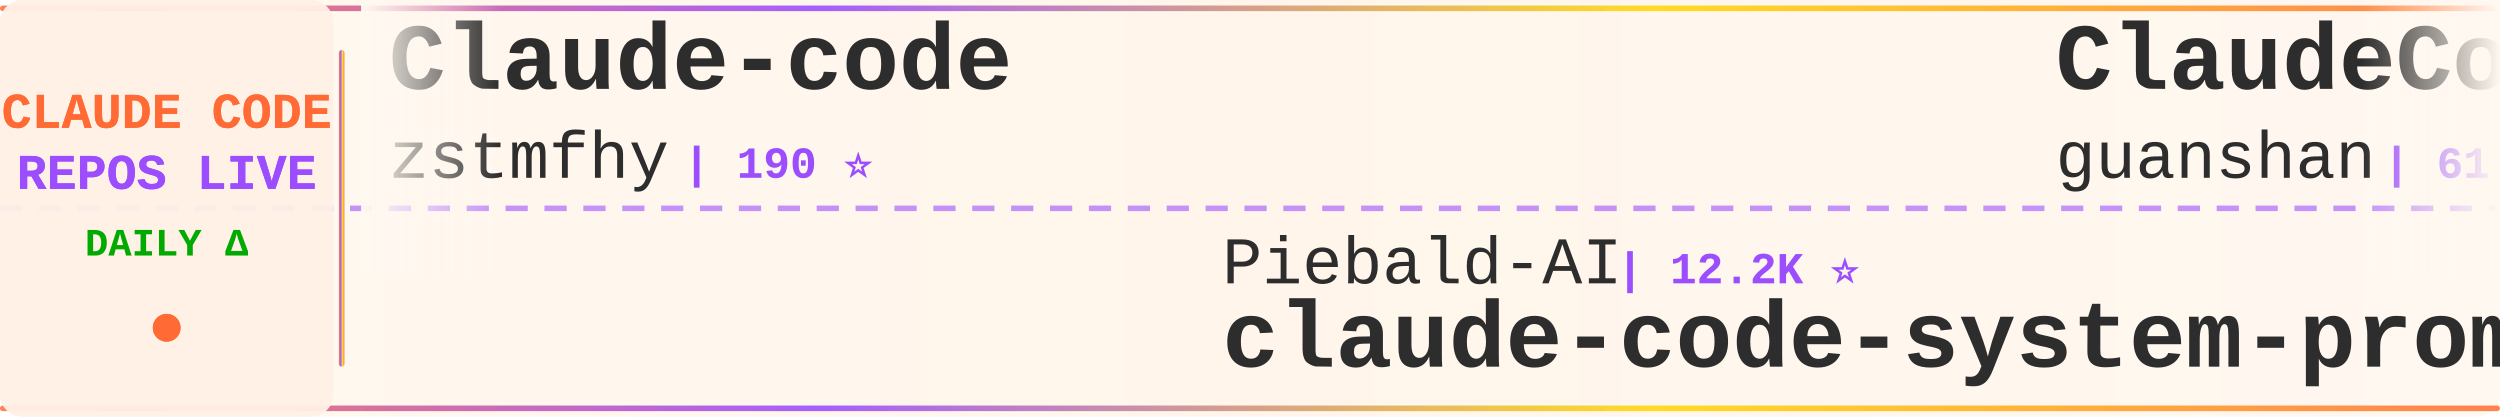
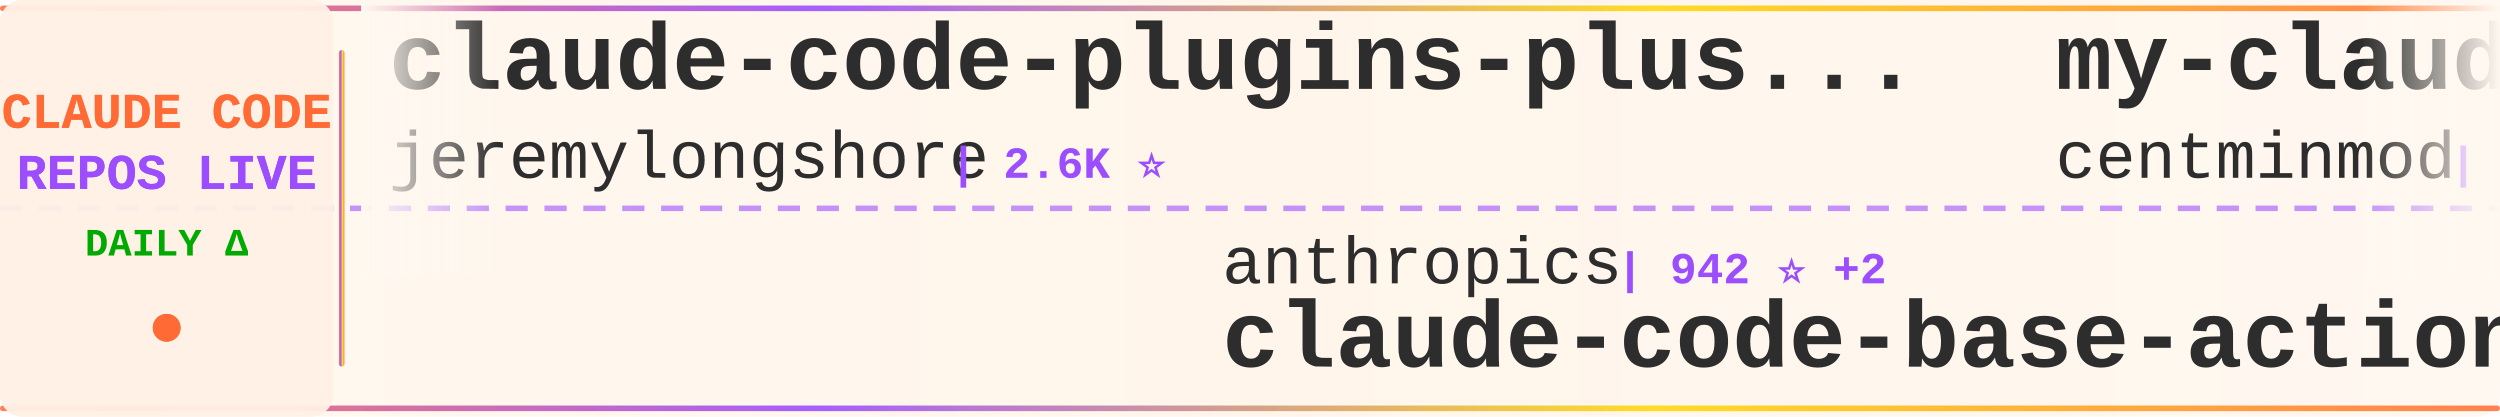
<svg xmlns="http://www.w3.org/2000/svg" width="900" height="150">
  <defs>
    <linearGradient id="tickerBg" x1="0%" y1="0%" x2="100%" y2="0%">
      <stop offset="0%" style="stop-color:#fff8f0;stop-opacity:0.98" />
      <stop offset="50%" style="stop-color:#fff5eb;stop-opacity:1" />
      <stop offset="100%" style="stop-color:#fff8f0;stop-opacity:0.98" />
    </linearGradient>
    <linearGradient id="borderGrad" x1="0%" y1="0%" x2="100%" y2="0%">
      <stop offset="0%" style="stop-color:#FF6B35;stop-opacity:0.85">
        <animate attributeName="stop-opacity" values="0.85;1;0.85" dur="2s" repeatCount="indefinite" />
      </stop>
      <stop offset="33%" style="stop-color:#9C4EFF;stop-opacity:0.9">
        <animate attributeName="stop-opacity" values="0.9;1;0.9" dur="2.2s" repeatCount="indefinite" />
      </stop>
      <stop offset="66%" style="stop-color:#FFD700;stop-opacity:0.85">
        <animate attributeName="stop-opacity" values="0.85;1;0.85" dur="1.8s" repeatCount="indefinite" />
      </stop>
      <stop offset="100%" style="stop-color:#FF6B35;stop-opacity:0.85">
        <animate attributeName="stop-opacity" values="0.85;1;0.85" dur="2s" repeatCount="indefinite" />
      </stop>
    </linearGradient>
    <filter id="textGlow">
      <feGaussianBlur stdDeviation="0.15" result="coloredBlur" />
      <feMerge>
        <feMergeNode in="coloredBlur" />
        <feMergeNode in="SourceGraphic" />
      </feMerge>
    </filter>
    <filter id="metricGlow">
      <feGaussianBlur stdDeviation="0.2" result="coloredBlur" />
      <feMerge>
        <feMergeNode in="coloredBlur" />
        <feMergeNode in="SourceGraphic" />
      </feMerge>
    </filter>
    <linearGradient id="leftFade" x1="0%" y1="0%" x2="100%" y2="0%">
      <stop offset="0%" style="stop-color:#fff8f0;stop-opacity:1" />
      <stop offset="100%" style="stop-color:#fff8f0;stop-opacity:0" />
    </linearGradient>
    <linearGradient id="rightFade" x1="0%" y1="0%" x2="100%" y2="0%">
      <stop offset="0%" style="stop-color:#fff8f0;stop-opacity:0" />
      <stop offset="100%" style="stop-color:#fff8f0;stop-opacity:1" />
    </linearGradient>
  </defs>
  <rect width="900" height="150" fill="url(#tickerBg)" rx="8" />
  <rect x="0" y="2" width="900" height="2" fill="url(#borderGrad)" rx="1" />
  <rect x="0" y="146" width="900" height="2" fill="url(#borderGrad)" rx="1" />
  <line x1="0" y1="75" x2="900" y2="75" stroke="#9C4EFF" stroke-width="2" stroke-dasharray="8 6" opacity="0.6" />
  <rect x="0" y="0" width="120" height="150" fill="#fff0e6" opacity="0.95" rx="8" />
  <text x="60" y="46" font-family="'Courier New', monospace" font-size="18" font-weight="bold" fill="#FF6B35" text-anchor="middle" filter="url(#textGlow)">
    CLAUDE CODE
  </text>
  <text x="60" y="68" font-family="'Courier New', monospace" font-size="18" font-weight="bold" fill="#9C4EFF" text-anchor="middle" filter="url(#textGlow)">
    REPOS LIVE
  </text>
  <text x="60" y="92" font-family="'Courier New', monospace" font-size="14" font-weight="bold" fill="#00aa00" text-anchor="middle">
    DAILY Δ
  </text>
  <circle cx="60" cy="118" r="5" fill="#FF6B35" filter="url(#metricGlow)">
    <animate attributeName="r" values="4;6;4" dur="1.5s" repeatCount="indefinite" />
    <animate attributeName="opacity" values="0.6;1;0.6" dur="1.5s" repeatCount="indefinite" />
  </circle>
  <rect x="122" y="18" width="2" height="114" fill="url(#borderGrad)" rx="1" />
  <clipPath id="tickerClip">
    <rect x="130" y="0" width="770" height="150" />
  </clipPath>
  <g clip-path="url(#tickerClip)">
    <g id="tickerItems">
      <animateTransform attributeName="transform" attributeType="XML" type="translate" from="0 0" to="-3000 0" dur="54s" repeatCount="indefinite" />
      <g transform="translate(0, 0)">
-         <text x="140" y="32" font-family="'Courier New', monospace" font-size="34" font-weight="bold" fill="#2d2d2d">Claude-code</text>
-         <text x="140" y="64" font-family="'Courier New', monospace" font-size="24" font-weight="normal" fill="#2d2d2d" opacity="1.0">zstmfhy</text>
-         <text x="246" y="64" font-family="'Courier New', monospace" font-size="16" font-weight="bold" fill="#9C4EFF"> | 190 ⭐</text>
+         <text x="140" y="32" font-family="'Courier New', monospace" font-size="34" font-weight="bold" fill="#2d2d2d">claude-code-plugins-plus...</text>
+         <text x="140" y="64" font-family="'Courier New', monospace" font-size="24" font-weight="normal" fill="#2d2d2d" opacity="1.0">jeremylongshore</text>
+         <text x="342" y="64" font-family="'Courier New', monospace" font-size="16" font-weight="bold" fill="#9C4EFF"> | 2.6K ⭐</text>
      </g>
      <g transform="translate(300, 0)">
-         <text x="140" y="102" font-family="'Courier New', monospace" font-size="24" font-weight="normal" fill="#2d2d2d" opacity="1.0">Piebald-AI</text>
-         <text x="282" y="102" font-family="'Courier New', monospace" font-size="16" font-weight="bold" fill="#9C4EFF"> | 12.2K ⭐</text>
-         <text x="140" y="132" font-family="'Courier New', monospace" font-size="34" font-weight="bold" fill="#2d2d2d">claude-code-system-promp...</text>
+         <text x="140" y="102" font-family="'Courier New', monospace" font-size="24" font-weight="normal" fill="#2d2d2d" opacity="1.0">anthropics</text>
+         <text x="282" y="102" font-family="'Courier New', monospace" font-size="16" font-weight="bold" fill="#9C4EFF"> | 942 ⭐ +2</text>
+         <text x="140" y="132" font-family="'Courier New', monospace" font-size="34" font-weight="bold" fill="#2d2d2d">claude-code-base-action</text>
      </g>
      <g transform="translate(600, 0)">
-         <text x="140" y="32" font-family="'Courier New', monospace" font-size="34" font-weight="bold" fill="#2d2d2d">ClaudeCode</text>
-         <text x="140" y="64" font-family="'Courier New', monospace" font-size="24" font-weight="normal" fill="#2d2d2d" opacity="1.0">guanshan</text>
-         <text x="258" y="64" font-family="'Courier New', monospace" font-size="16" font-weight="bold" fill="#9C4EFF"> | 61 ⭐</text>
+         <text x="140" y="32" font-family="'Courier New', monospace" font-size="34" font-weight="bold" fill="#2d2d2d">my-claude-code-setup</text>
+         <text x="140" y="64" font-family="'Courier New', monospace" font-size="24" font-weight="normal" fill="#2d2d2d" opacity="1.0">centminmod</text>
+         <text x="282" y="64" font-family="'Courier New', monospace" font-size="16" font-weight="bold" fill="#9C4EFF"> | 2.6K ⭐</text>
      </g>
      <g transform="translate(900, 0)">
-         <text x="140" y="102" font-family="'Courier New', monospace" font-size="24" font-weight="normal" fill="#2d2d2d" opacity="1.0">FlorianBruniaux</text>
-         <text x="342" y="102" font-family="'Courier New', monospace" font-size="16" font-weight="bold" fill="#9C4EFF"> | 5.7K ⭐ +1</text>
-         <text x="140" y="132" font-family="'Courier New', monospace" font-size="34" font-weight="bold" fill="#2d2d2d">claude-code-ultimate-gui...</text>
+         <text x="140" y="102" font-family="'Courier New', monospace" font-size="24" font-weight="normal" fill="#2d2d2d" opacity="1.0">oboard</text>
+         <text x="234" y="102" font-family="'Courier New', monospace" font-size="16" font-weight="bold" fill="#9C4EFF"> | 3.3K ⭐</text>
+         <text x="140" y="132" font-family="'Courier New', monospace" font-size="34" font-weight="bold" fill="#2d2d2d">claude-code-rev</text>
      </g>
      <g transform="translate(1200, 0)">
-         <text x="140" y="32" font-family="'Courier New', monospace" font-size="34" font-weight="bold" fill="#2d2d2d">claude-code-proxy</text>
-         <text x="140" y="64" font-family="'Courier New', monospace" font-size="24" font-weight="normal" fill="#2d2d2d" opacity="1.0">fuergaosi233</text>
-         <text x="306" y="64" font-family="'Courier New', monospace" font-size="16" font-weight="bold" fill="#9C4EFF"> | 2.8K ⭐</text>
+         <text x="140" y="32" font-family="'Courier New', monospace" font-size="34" font-weight="bold" fill="#2d2d2d">claude-code-cli</text>
+         <text x="140" y="64" font-family="'Courier New', monospace" font-size="24" font-weight="normal" fill="#2d2d2d" opacity="1.0">huangserva</text>
+         <text x="282" y="64" font-family="'Courier New', monospace" font-size="16" font-weight="bold" fill="#9C4EFF"> | 622 ⭐</text>
      </g>
      <g transform="translate(1500, 0)">
-         <text x="140" y="102" font-family="'Courier New', monospace" font-size="24" font-weight="normal" fill="#2d2d2d" opacity="1.0">AprilNEA</text>
-         <text x="258" y="102" font-family="'Courier New', monospace" font-size="16" font-weight="bold" fill="#9C4EFF"> | 392 ⭐</text>
-         <text x="140" y="132" font-family="'Courier New', monospace" font-size="34" font-weight="bold" fill="#2d2d2d">claude-code-source</text>
+         <text x="140" y="102" font-family="'Courier New', monospace" font-size="24" font-weight="normal" fill="#2d2d2d" opacity="1.0">shanraisshan</text>
+         <text x="306" y="102" font-family="'Courier New', monospace" font-size="16" font-weight="bold" fill="#9C4EFF"> | 64.2K ⭐ +2</text>
+         <text x="140" y="132" font-family="'Courier New', monospace" font-size="34" font-weight="bold" fill="#2d2d2d">claude-code-best-practic...</text>
      </g>
      <g transform="translate(1800, 0)">
-         <text x="140" y="32" font-family="'Courier New', monospace" font-size="34" font-weight="bold" fill="#2d2d2d">Auto-claude-code-researc...</text>
-         <text x="140" y="64" font-family="'Courier New', monospace" font-size="24" font-weight="normal" fill="#2d2d2d" opacity="1.0">wanshuiyin</text>
-         <text x="282" y="64" font-family="'Courier New', monospace" font-size="16" font-weight="bold" fill="#9C4EFF"> | 14.4K ⭐ +3</text>
+         <text x="140" y="32" font-family="'Courier New', monospace" font-size="34" font-weight="bold" fill="#2d2d2d">claude-code-source-build</text>
+         <text x="140" y="64" font-family="'Courier New', monospace" font-size="24" font-weight="normal" fill="#2d2d2d" opacity="1.0">andrew-kramer-inno</text>
+         <text x="378" y="64" font-family="'Courier New', monospace" font-size="16" font-weight="bold" fill="#9C4EFF"> | 593 ⭐</text>
      </g>
      <g transform="translate(2100, 0)">
-         <text x="140" y="102" font-family="'Courier New', monospace" font-size="24" font-weight="normal" fill="#2d2d2d" opacity="1.0">Alishahryar1</text>
-         <text x="306" y="102" font-family="'Courier New', monospace" font-size="16" font-weight="bold" fill="#9C4EFF"> | 45.1K ⭐ +19</text>
-         <text x="140" y="132" font-family="'Courier New', monospace" font-size="34" font-weight="bold" fill="#2d2d2d">free-claude-code</text>
+         <text x="140" y="102" font-family="'Courier New', monospace" font-size="24" font-weight="normal" fill="#2d2d2d" opacity="1.0">AICoderTudou</text>
+         <text x="306" y="102" font-family="'Courier New', monospace" font-size="16" font-weight="bold" fill="#9C4EFF"> | 497 ⭐</text>
+         <text x="140" y="132" font-family="'Courier New', monospace" font-size="34" font-weight="bold" fill="#2d2d2d">claude-code-tudou</text>
      </g>
      <g transform="translate(2400, 0)">
-         <text x="140" y="32" font-family="'Courier New', monospace" font-size="34" font-weight="bold" fill="#2d2d2d">claude-code-workflows</text>
-         <text x="140" y="64" font-family="'Courier New', monospace" font-size="24" font-weight="normal" fill="#2d2d2d" opacity="1.0">OneRedOak</text>
-         <text x="270" y="64" font-family="'Courier New', monospace" font-size="16" font-weight="bold" fill="#9C4EFF"> | 3.9K ⭐</text>
+         <text x="140" y="32" font-family="'Courier New', monospace" font-size="34" font-weight="bold" fill="#2d2d2d">claude-code-analysis</text>
+         <text x="140" y="64" font-family="'Courier New', monospace" font-size="24" font-weight="normal" fill="#2d2d2d" opacity="1.0">liuup</text>
+         <text x="222" y="64" font-family="'Courier New', monospace" font-size="16" font-weight="bold" fill="#9C4EFF"> | 3.8K ⭐ +3</text>
      </g>
      <g transform="translate(2700, 0)">
-         <text x="140" y="102" font-family="'Courier New', monospace" font-size="24" font-weight="normal" fill="#2d2d2d" opacity="1.0">diet103</text>
-         <text x="246" y="102" font-family="'Courier New', monospace" font-size="16" font-weight="bold" fill="#9C4EFF"> | 10.0K ⭐ +1</text>
-         <text x="140" y="132" font-family="'Courier New', monospace" font-size="34" font-weight="bold" fill="#2d2d2d">claude-code-infrastructu...</text>
+         <text x="140" y="102" font-family="'Courier New', monospace" font-size="24" font-weight="normal" fill="#2d2d2d" opacity="1.0">VoltAgent</text>
+         <text x="270" y="102" font-family="'Courier New', monospace" font-size="16" font-weight="bold" fill="#9C4EFF"> | 24.2K ⭐</text>
+         <text x="140" y="132" font-family="'Courier New', monospace" font-size="34" font-weight="bold" fill="#2d2d2d">awesome-claude-code-suba...</text>
      </g>
      <g transform="translate(3000, 0)">
-         <text x="140" y="32" font-family="'Courier New', monospace" font-size="34" font-weight="bold" fill="#2d2d2d">Claude-code</text>
-         <text x="140" y="64" font-family="'Courier New', monospace" font-size="24" font-weight="normal" fill="#2d2d2d" opacity="1.0">zstmfhy</text>
-         <text x="246" y="64" font-family="'Courier New', monospace" font-size="16" font-weight="bold" fill="#9C4EFF"> | 190 ⭐</text>
+         <text x="140" y="32" font-family="'Courier New', monospace" font-size="34" font-weight="bold" fill="#2d2d2d">claude-code-plugins-plus...</text>
+         <text x="140" y="64" font-family="'Courier New', monospace" font-size="24" font-weight="normal" fill="#2d2d2d" opacity="1.0">jeremylongshore</text>
+         <text x="342" y="64" font-family="'Courier New', monospace" font-size="16" font-weight="bold" fill="#9C4EFF"> | 2.6K ⭐</text>
      </g>
      <g transform="translate(3300, 0)">
-         <text x="140" y="102" font-family="'Courier New', monospace" font-size="24" font-weight="normal" fill="#2d2d2d" opacity="1.0">Piebald-AI</text>
-         <text x="282" y="102" font-family="'Courier New', monospace" font-size="16" font-weight="bold" fill="#9C4EFF"> | 12.2K ⭐</text>
-         <text x="140" y="132" font-family="'Courier New', monospace" font-size="34" font-weight="bold" fill="#2d2d2d">claude-code-system-promp...</text>
+         <text x="140" y="102" font-family="'Courier New', monospace" font-size="24" font-weight="normal" fill="#2d2d2d" opacity="1.0">anthropics</text>
+         <text x="282" y="102" font-family="'Courier New', monospace" font-size="16" font-weight="bold" fill="#9C4EFF"> | 942 ⭐ +2</text>
+         <text x="140" y="132" font-family="'Courier New', monospace" font-size="34" font-weight="bold" fill="#2d2d2d">claude-code-base-action</text>
      </g>
      <g transform="translate(3600, 0)">
-         <text x="140" y="32" font-family="'Courier New', monospace" font-size="34" font-weight="bold" fill="#2d2d2d">ClaudeCode</text>
-         <text x="140" y="64" font-family="'Courier New', monospace" font-size="24" font-weight="normal" fill="#2d2d2d" opacity="1.0">guanshan</text>
-         <text x="258" y="64" font-family="'Courier New', monospace" font-size="16" font-weight="bold" fill="#9C4EFF"> | 61 ⭐</text>
+         <text x="140" y="32" font-family="'Courier New', monospace" font-size="34" font-weight="bold" fill="#2d2d2d">my-claude-code-setup</text>
+         <text x="140" y="64" font-family="'Courier New', monospace" font-size="24" font-weight="normal" fill="#2d2d2d" opacity="1.0">centminmod</text>
+         <text x="282" y="64" font-family="'Courier New', monospace" font-size="16" font-weight="bold" fill="#9C4EFF"> | 2.6K ⭐</text>
      </g>
      <g transform="translate(3900, 0)">
-         <text x="140" y="102" font-family="'Courier New', monospace" font-size="24" font-weight="normal" fill="#2d2d2d" opacity="1.0">FlorianBruniaux</text>
-         <text x="342" y="102" font-family="'Courier New', monospace" font-size="16" font-weight="bold" fill="#9C4EFF"> | 5.7K ⭐ +1</text>
-         <text x="140" y="132" font-family="'Courier New', monospace" font-size="34" font-weight="bold" fill="#2d2d2d">claude-code-ultimate-gui...</text>
+         <text x="140" y="102" font-family="'Courier New', monospace" font-size="24" font-weight="normal" fill="#2d2d2d" opacity="1.0">oboard</text>
+         <text x="234" y="102" font-family="'Courier New', monospace" font-size="16" font-weight="bold" fill="#9C4EFF"> | 3.3K ⭐</text>
+         <text x="140" y="132" font-family="'Courier New', monospace" font-size="34" font-weight="bold" fill="#2d2d2d">claude-code-rev</text>
      </g>
    </g>
  </g>
  <rect x="130" y="0" width="50" height="100" fill="url(#leftFade)" />
  <rect x="850" y="0" width="50" height="100" fill="url(#rightFade)" />
</svg>
